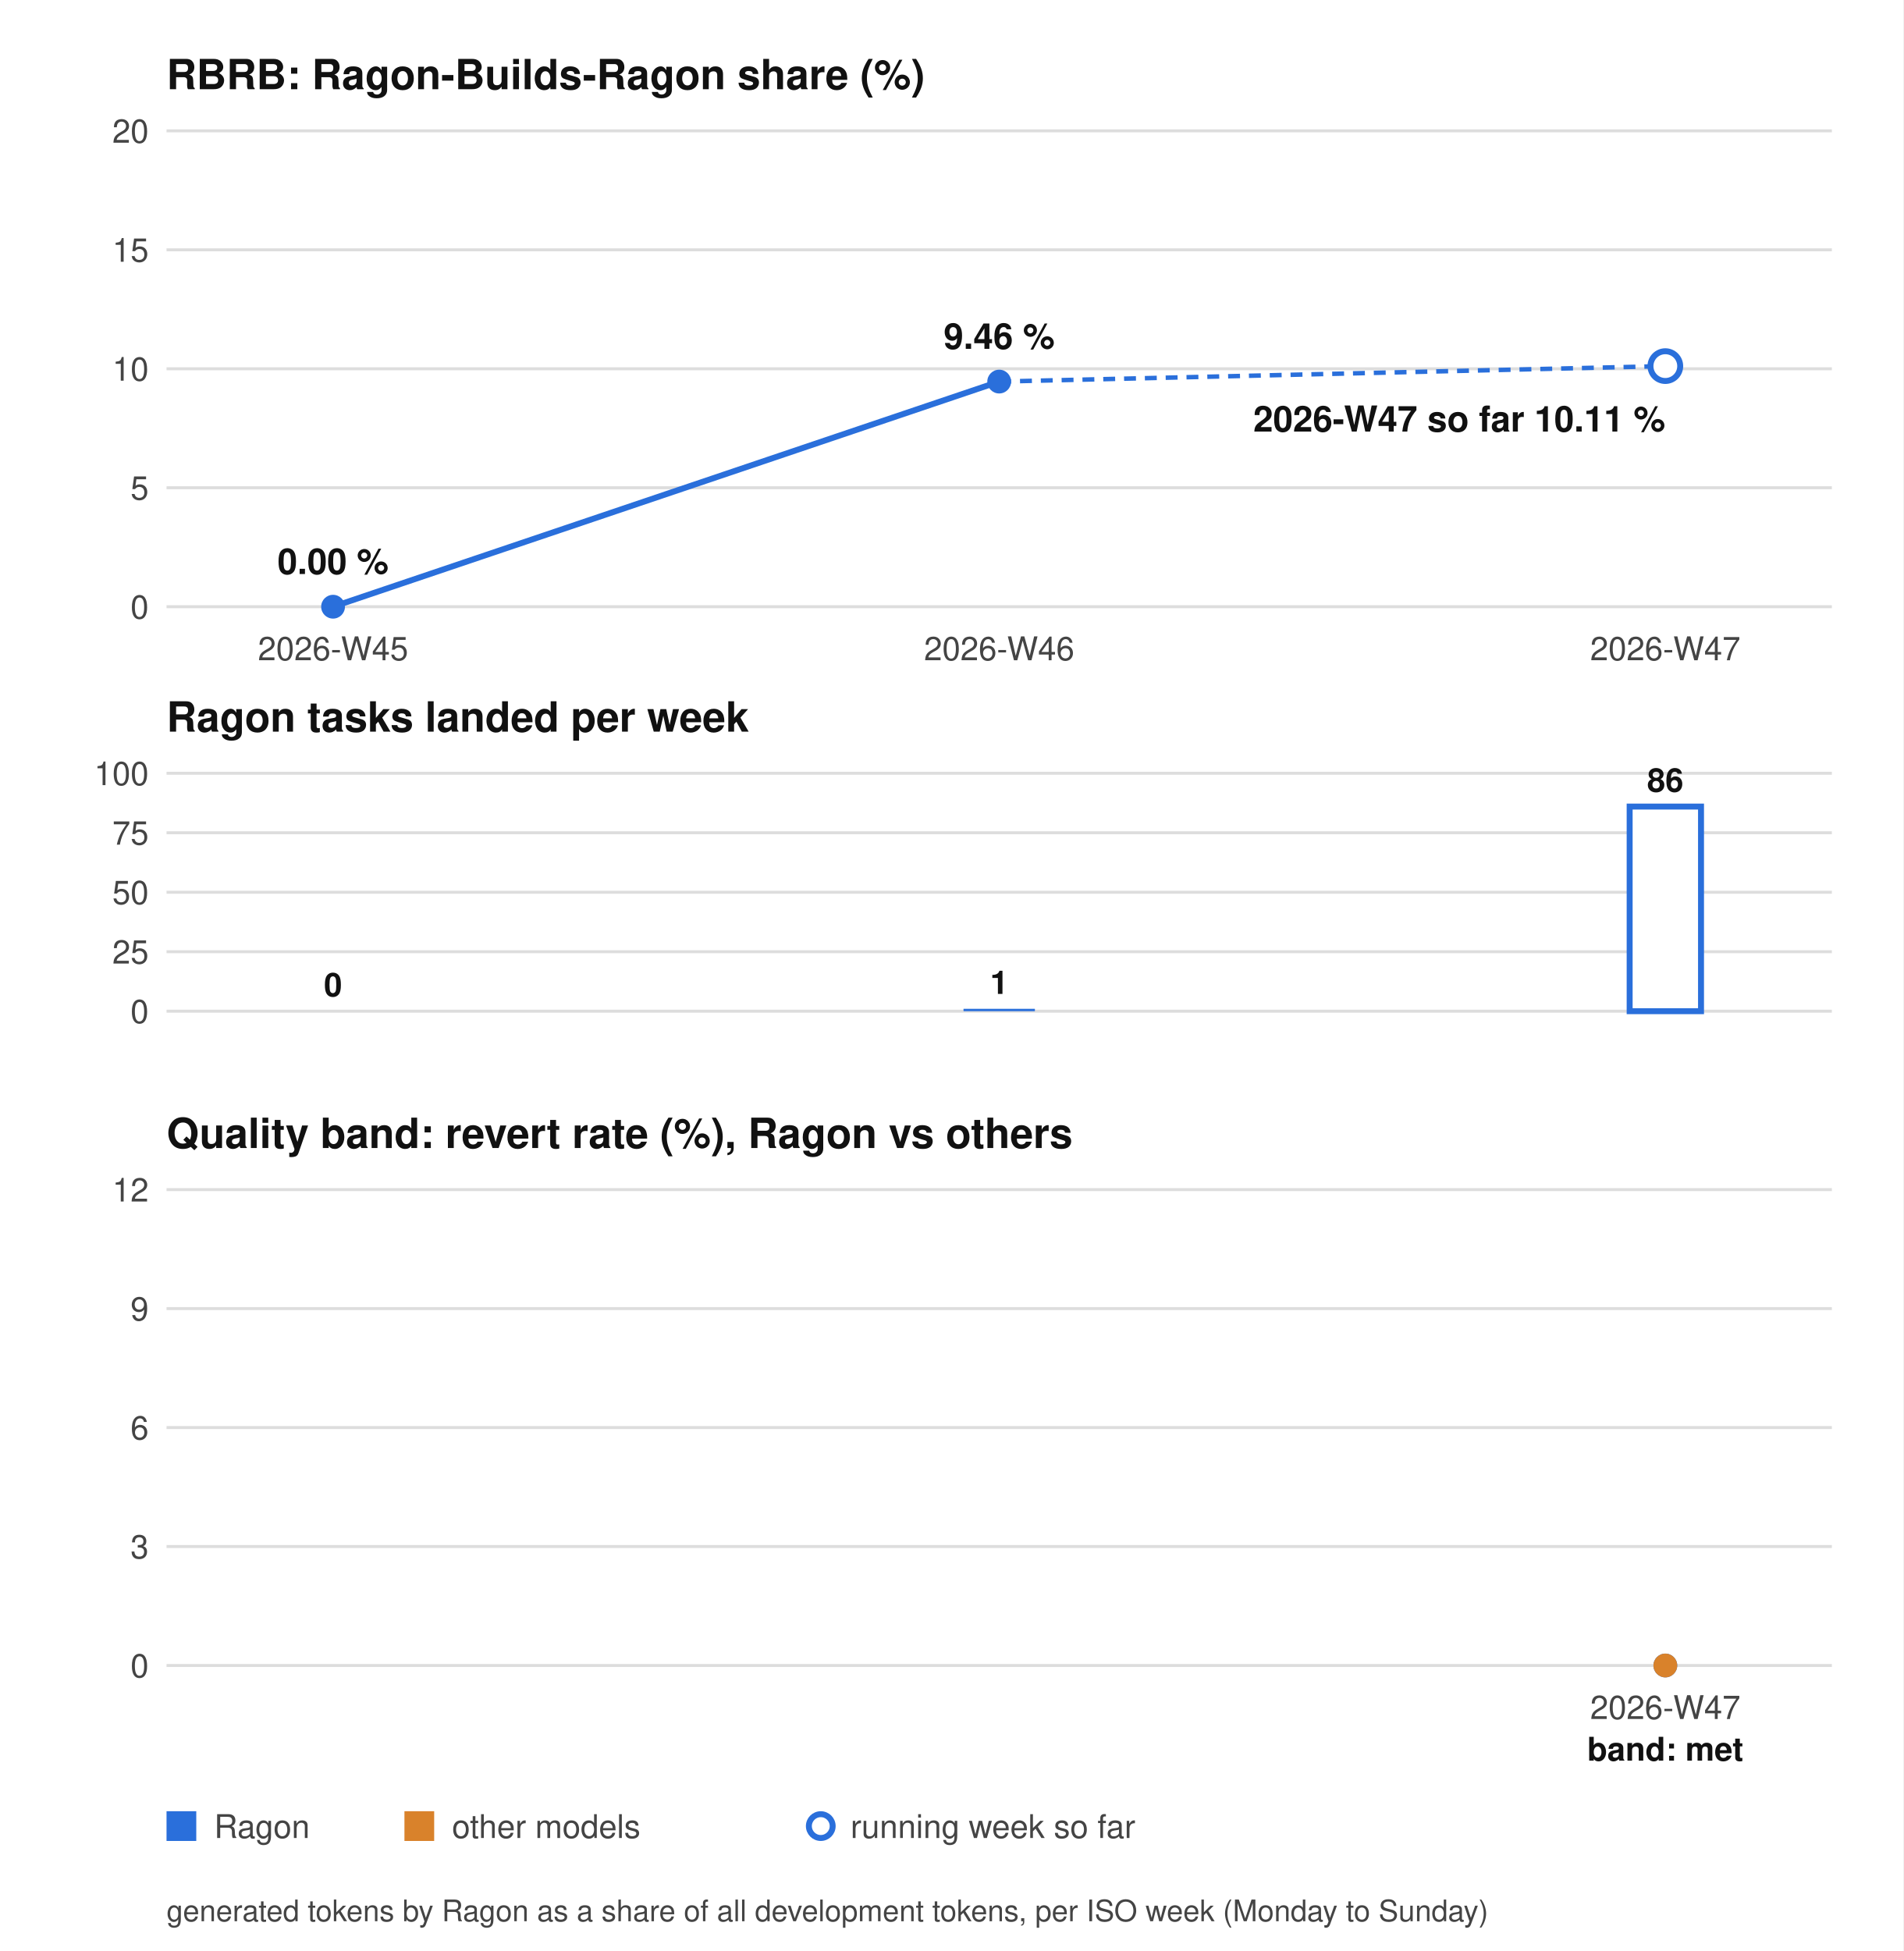
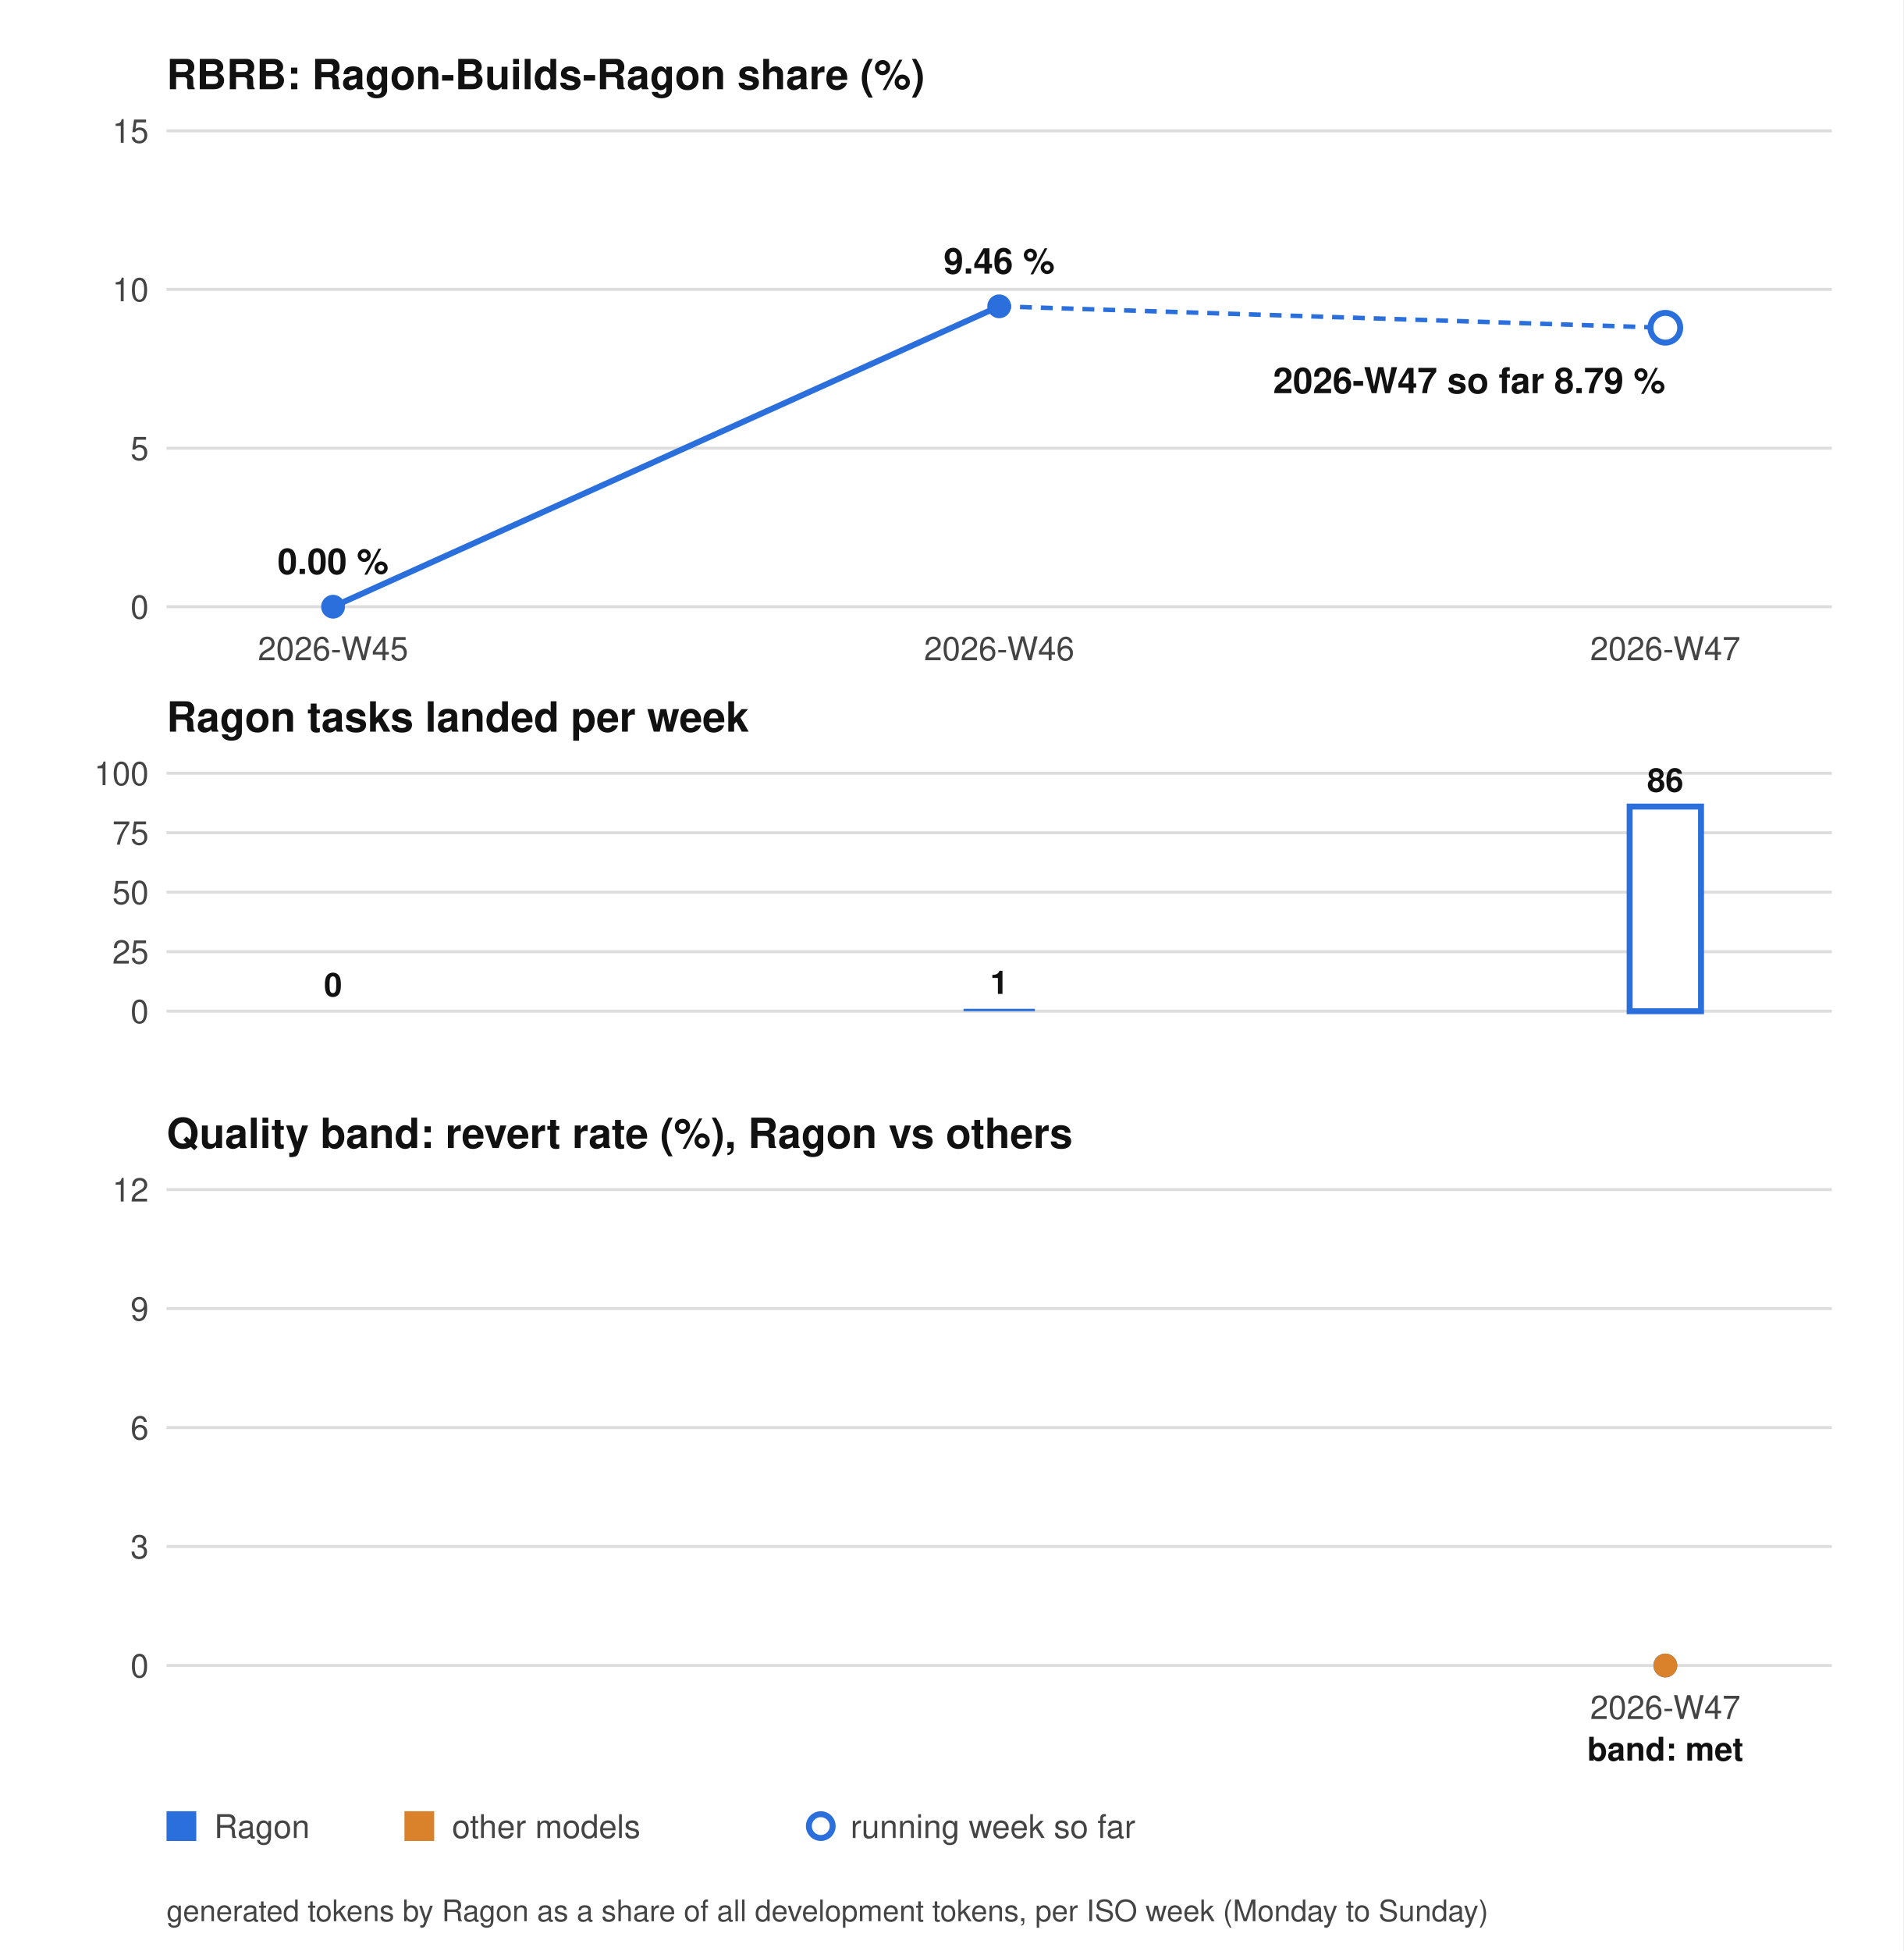
<svg xmlns="http://www.w3.org/2000/svg" width="640" height="656" viewBox="0 0 640 656" role="img" aria-label="RBRB chart">
  <style>.bg{fill:#ffffff}.tx{fill:#444444}.hd{fill:#111111}.gr{stroke:#dddddd}.ln{stroke:#2a6fdb}.dot{fill:#2a6fdb}.ln2{stroke:#d9822b}.dot2{fill:#d9822b}.tg{stroke:#8250df}.bar{fill:#2a6fdb}.barh{fill:#ffffff;stroke:#2a6fdb;stroke-width:2}.hollow{fill:#ffffff;stroke:#2a6fdb;stroke-width:2}@media (prefers-color-scheme: dark){.bg{fill:#0d1117}.tx{fill:#9da7b3}.hd{fill:#f0f6fc}.gr{stroke:#30363d}.ln{stroke:#58a6ff}.dot{fill:#58a6ff}.ln2{stroke:#e3a24b}.dot2{fill:#e3a24b}.tg{stroke:#bc8cff}.bar{fill:#58a6ff}.barh{fill:#0d1117;stroke:#58a6ff}.hollow{fill:#0d1117;stroke:#58a6ff}}</style>
  <rect class="bg" width="640" height="656" />
  <g font-family="system-ui, -apple-system, Segoe UI, Helvetica, Arial, sans-serif" font-size="11">
    <text class="hd" x="56" y="30" font-size="14" font-weight="bold">RBRB: Ragon-Builds-Ragon share (%)</text>
    <line class="gr" x1="56" y1="204.0" x2="616" y2="204.0" />
    <text class="tx" x="50" y="208.0" text-anchor="end">0</text>
-     <line class="gr" x1="56" y1="164.0" x2="616" y2="164.0" />
-     <text class="tx" x="50" y="168.0" text-anchor="end">5</text>
-     <line class="gr" x1="56" y1="124.0" x2="616" y2="124.0" />
-     <text class="tx" x="50" y="128.0" text-anchor="end">10</text>
-     <line class="gr" x1="56" y1="84.0" x2="616" y2="84.0" />
-     <text class="tx" x="50" y="88.0" text-anchor="end">15</text>
+     <line class="gr" x1="56" y1="150.7" x2="616" y2="150.7" />
+     <text class="tx" x="50" y="154.7" text-anchor="end">5</text>
+     <line class="gr" x1="56" y1="97.3" x2="616" y2="97.3" />
+     <text class="tx" x="50" y="101.3" text-anchor="end">10</text>
    <line class="gr" x1="56" y1="44.0" x2="616" y2="44.0" />
-     <text class="tx" x="50" y="48.0" text-anchor="end">20</text>
-     <polyline class="ln" points="112.0,204.0 336.0,128.3" fill="none" stroke-width="2" />
+     <text class="tx" x="50" y="48.0" text-anchor="end">15</text>
+     <polyline class="ln" points="112.0,204.0 336.0,103.0" fill="none" stroke-width="2" />
    <circle class="dot" cx="112.0" cy="204.0" r="4" />
-     <circle class="dot" cx="336.0" cy="128.3" r="4" />
-     <line class="ln" x1="336.0" y1="128.3" x2="560.0" y2="123.1" stroke-width="1.5" stroke-dasharray="4 3" />
-     <circle class="hollow" cx="560.0" cy="123.1" r="5" />
+     <circle class="dot" cx="336.0" cy="103.0" r="4" />
+     <line class="ln" x1="336.0" y1="103.0" x2="560.0" y2="110.2" stroke-width="1.5" stroke-dasharray="4 3" />
+     <circle class="hollow" cx="560.0" cy="110.2" r="5" />
    <text class="hd" x="56" y="246" font-size="14" font-weight="bold">Ragon tasks landed per week</text>
    <line class="gr" x1="56" y1="340.0" x2="616" y2="340.0" />
    <text class="tx" x="50" y="344.0" text-anchor="end">0</text>
    <line class="gr" x1="56" y1="320.0" x2="616" y2="320.0" />
    <text class="tx" x="50" y="324.0" text-anchor="end">25</text>
    <line class="gr" x1="56" y1="300.0" x2="616" y2="300.0" />
    <text class="tx" x="50" y="304.0" text-anchor="end">50</text>
    <line class="gr" x1="56" y1="280.0" x2="616" y2="280.0" />
    <text class="tx" x="50" y="284.0" text-anchor="end">75</text>
    <line class="gr" x1="56" y1="260.0" x2="616" y2="260.0" />
    <text class="tx" x="50" y="264.0" text-anchor="end">100</text>
    <rect class="bar" x="100.0" y="340.0" width="24" height="0.0" />
    <text class="hd" x="112.0" y="335.0" text-anchor="middle" font-weight="bold">0</text>
    <rect class="bar" x="324.0" y="339.2" width="24" height="0.8" />
    <text class="hd" x="336.0" y="334.2" text-anchor="middle" font-weight="bold">1</text>
    <rect class="barh" x="548.0" y="271.2" width="24" height="68.8" />
    <text class="hd" x="560.0" y="266.2" text-anchor="middle" font-weight="bold">86</text>
    <text class="tx" x="112.0" y="222" text-anchor="middle">2026-W45</text>
    <text class="tx" x="336.0" y="222" text-anchor="middle">2026-W46</text>
    <text class="tx" x="560.0" y="222" text-anchor="middle">2026-W47</text>
    <text class="hd" x="112.0" y="193.0" text-anchor="middle" font-size="12" font-weight="bold">0.00 %</text>
-     <text class="hd" x="336.0" y="117.3" text-anchor="middle" font-size="12" font-weight="bold">9.46 %</text>
-     <text class="hd" x="560.0" y="145.1" text-anchor="end" font-size="12" font-weight="bold">2026-W47 so far 10.11 %</text>
+     <text class="hd" x="336.0" y="92.0" text-anchor="middle" font-size="12" font-weight="bold">9.46 %</text>
+     <text class="hd" x="560.0" y="132.2" text-anchor="end" font-size="12" font-weight="bold">2026-W47 so far 8.79 %</text>
    <text class="hd" x="56" y="386" font-size="14" font-weight="bold">Quality band: revert rate (%), Ragon vs others</text>
    <line class="gr" x1="56" y1="560.0" x2="616" y2="560.0" />
    <text class="tx" x="50" y="564.0" text-anchor="end">0</text>
    <line class="gr" x1="56" y1="520.0" x2="616" y2="520.0" />
    <text class="tx" x="50" y="524.0" text-anchor="end">3</text>
    <line class="gr" x1="56" y1="480.0" x2="616" y2="480.0" />
    <text class="tx" x="50" y="484.0" text-anchor="end">6</text>
    <line class="gr" x1="56" y1="440.0" x2="616" y2="440.0" />
    <text class="tx" x="50" y="444.0" text-anchor="end">9</text>
    <line class="gr" x1="56" y1="400.0" x2="616" y2="400.0" />
    <text class="tx" x="50" y="404.0" text-anchor="end">12</text>
    <circle class="dot" cx="560.0" cy="560.0" r="4" />
    <circle class="dot2" cx="560.0" cy="560.0" r="4" />
    <text class="tx" x="560.0" y="578" text-anchor="middle">2026-W47</text>
    <text class="hd" x="560.0" y="592" text-anchor="middle" font-weight="bold">band: met</text>
    <rect class="dot" x="56" y="609" width="10" height="10" />
    <text class="tx" x="72" y="618">Ragon</text>
    <rect class="dot2" x="136" y="609" width="10" height="10" />
    <text class="tx" x="152" y="618">other models</text>
    <circle class="hollow" cx="276" cy="614" r="4" />
    <text class="tx" x="286" y="618">running week so far</text>
    <text class="tx" x="56" y="646" font-size="10">generated tokens by Ragon as a share of all development tokens, per ISO week (Monday to Sunday)</text>
  </g>
</svg>
